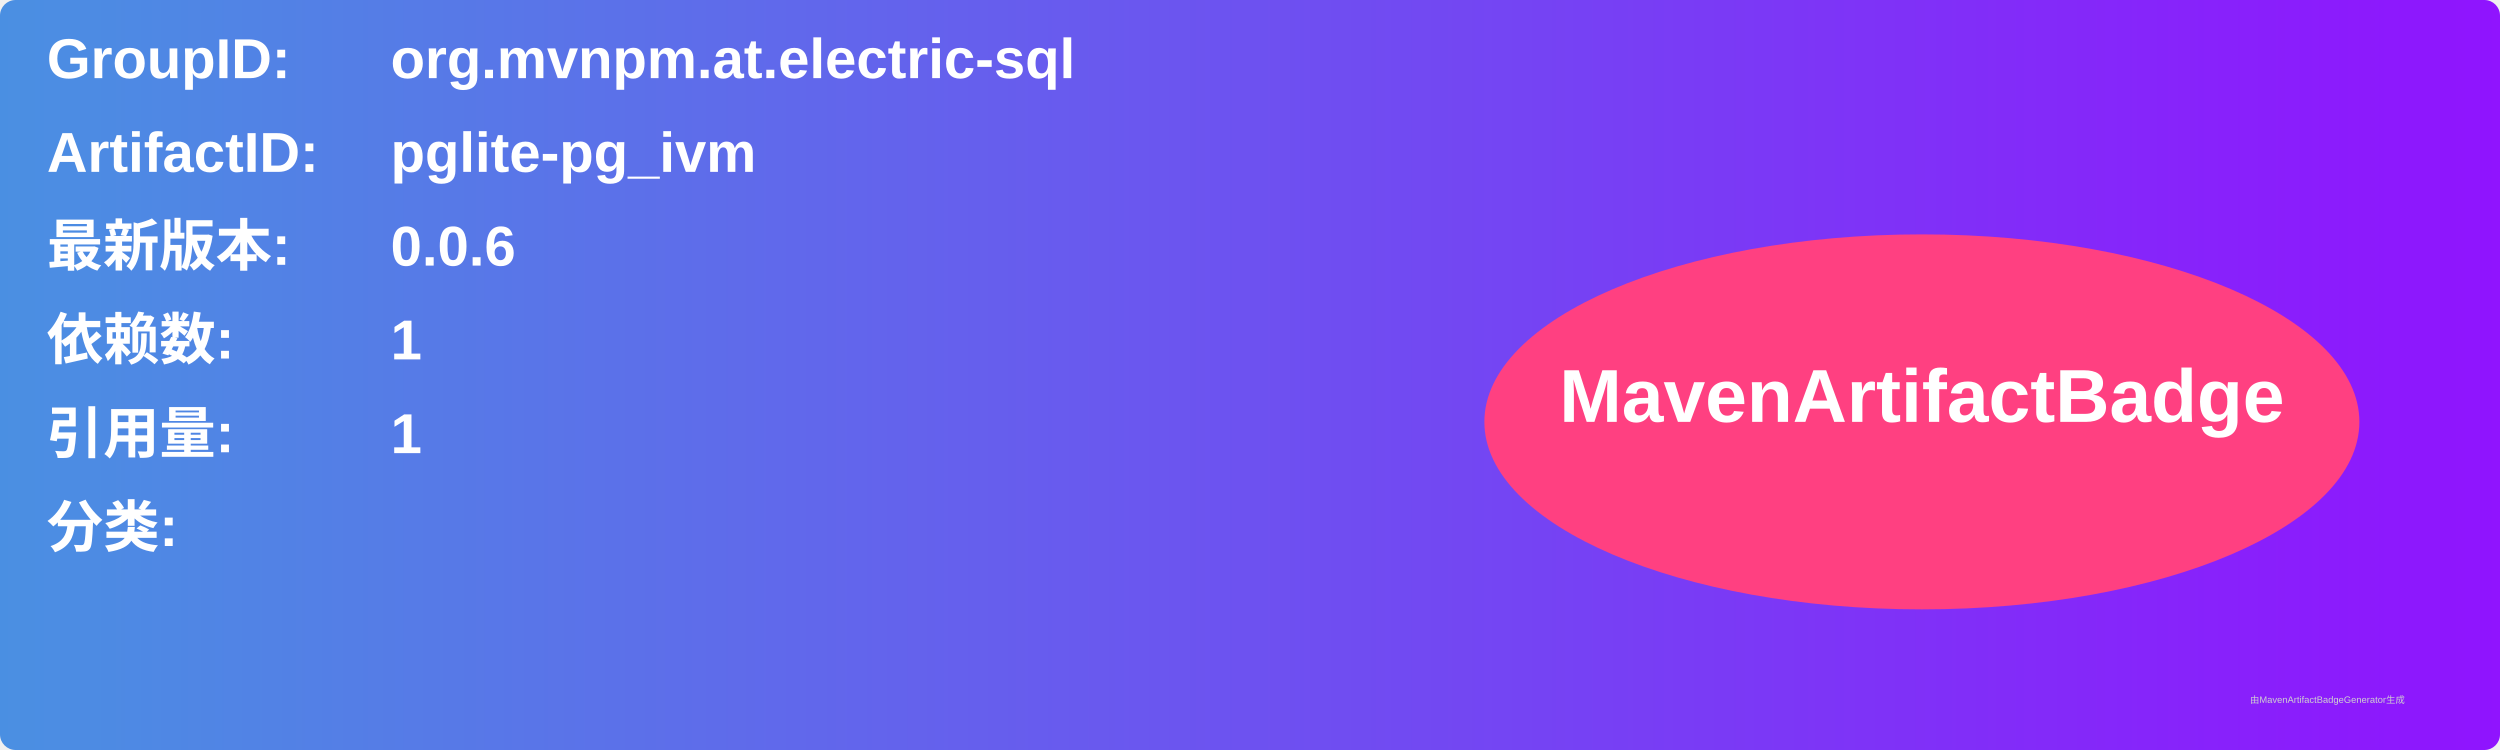
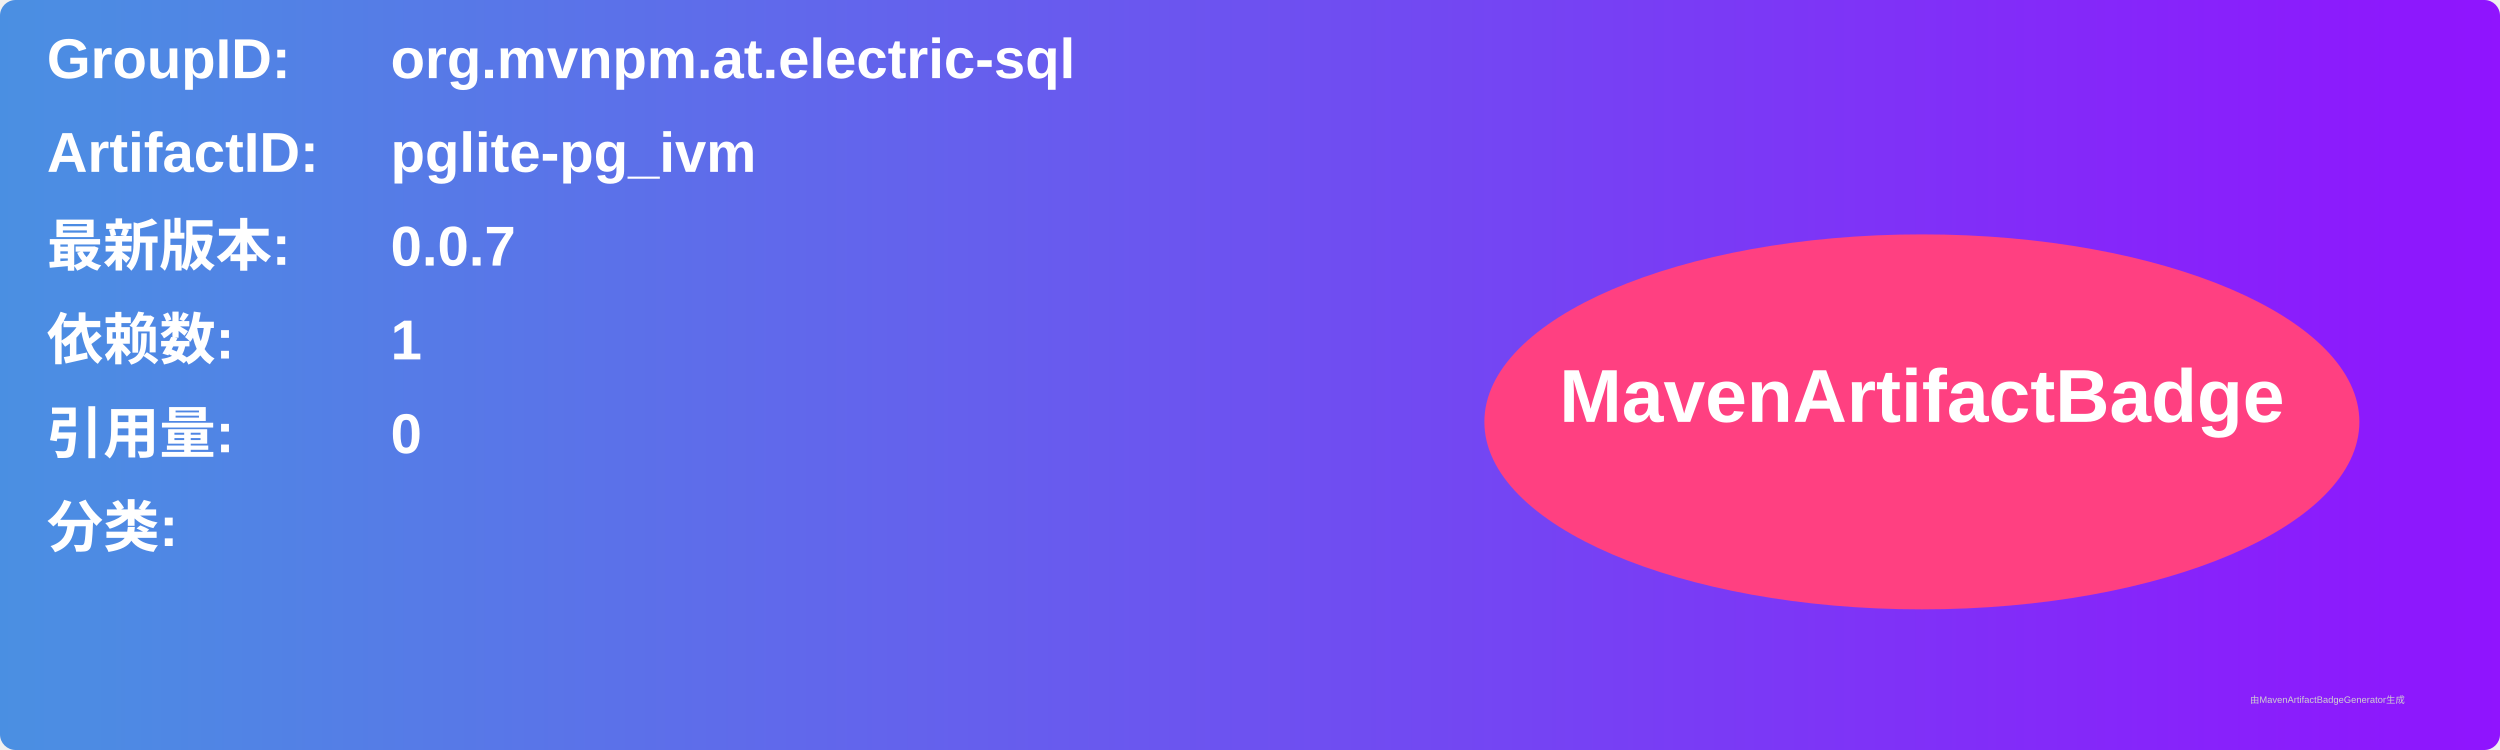
<svg xmlns="http://www.w3.org/2000/svg" width="800" height="240" viewBox="0 0 800 240">
  <linearGradient id="grad" x1="0%" y1="0%" x2="100%" y2="0%">
    <stop offset="0%" stop-color="#4a90e2" />
    <stop offset="100%" stop-color="#9013fe" />
  </linearGradient>
  <rect width="100%" height="100%" rx="5" ry="5" fill="url(#grad)" />
  <g transform="translate(15, 15)">
    <text x="0" y="10" font-family="Arial" font-size="18" fill="white" font-weight="bold" width="260">GroupID:</text>
    <text x="110" y="10" font-family="Arial" font-size="18" fill="white" font-weight="bold" width="460">org.mvnpm.at.electric-sql</text>
    <text x="0" y="40" font-family="Arial" font-size="18" fill="white" font-weight="bold" width="260">ArtifactID:</text>
    <text x="110" y="40" font-family="Arial" font-size="18" fill="white" font-weight="bold" width="460">pglite-pg_ivm</text>
    <text x="0" y="70" font-family="Arial" font-size="18" fill="white" font-weight="bold">最新版本:</text>
    <text x="110" y="70" font-family="Arial" font-size="18" fill="white" font-weight="bold">
-       <tspan font-weight="bold">0.0.6</tspan>
+       <tspan font-weight="bold">0.0.7</tspan>
    </text>
    <text x="0" y="100" font-family="Arial" font-size="18" fill="white" font-weight="bold">依赖数: </text>
    <text x="110" y="100" font-family="Arial" font-size="18" fill="white">
      <tspan font-weight="bold">1</tspan>
    </text>
    <text x="0" y="130" font-family="Arial" font-size="18" fill="white" font-weight="bold">引用量: </text>
    <text x="110" y="130" font-family="Arial" font-size="18" fill="white">
-       <tspan font-weight="bold">1</tspan>
+       <tspan font-weight="bold">0</tspan>
    </text>
    <text x="0" y="160" font-family="Arial" font-size="18" fill="white" font-weight="bold">分类:</text>
    <text x="10" y="190" font-family="Arial" font-size="10" fill="white">
      <tspan font-weight="bold" />
    </text>
    <ellipse cx="600" cy="120" rx="140" ry="60" fill="#ff4081" />
    <text x="600" y="120" text-anchor="middle" font-family="Arial" font-size="24" fill="white" font-weight="bold">MavenArtifactBadge</text>
  </g>
  <text x="720" y="225" font-family="Arial" font-size="3" fill="#d0d0d0">由MavenArtifactBadgeGenerator生成</text>
</svg>
